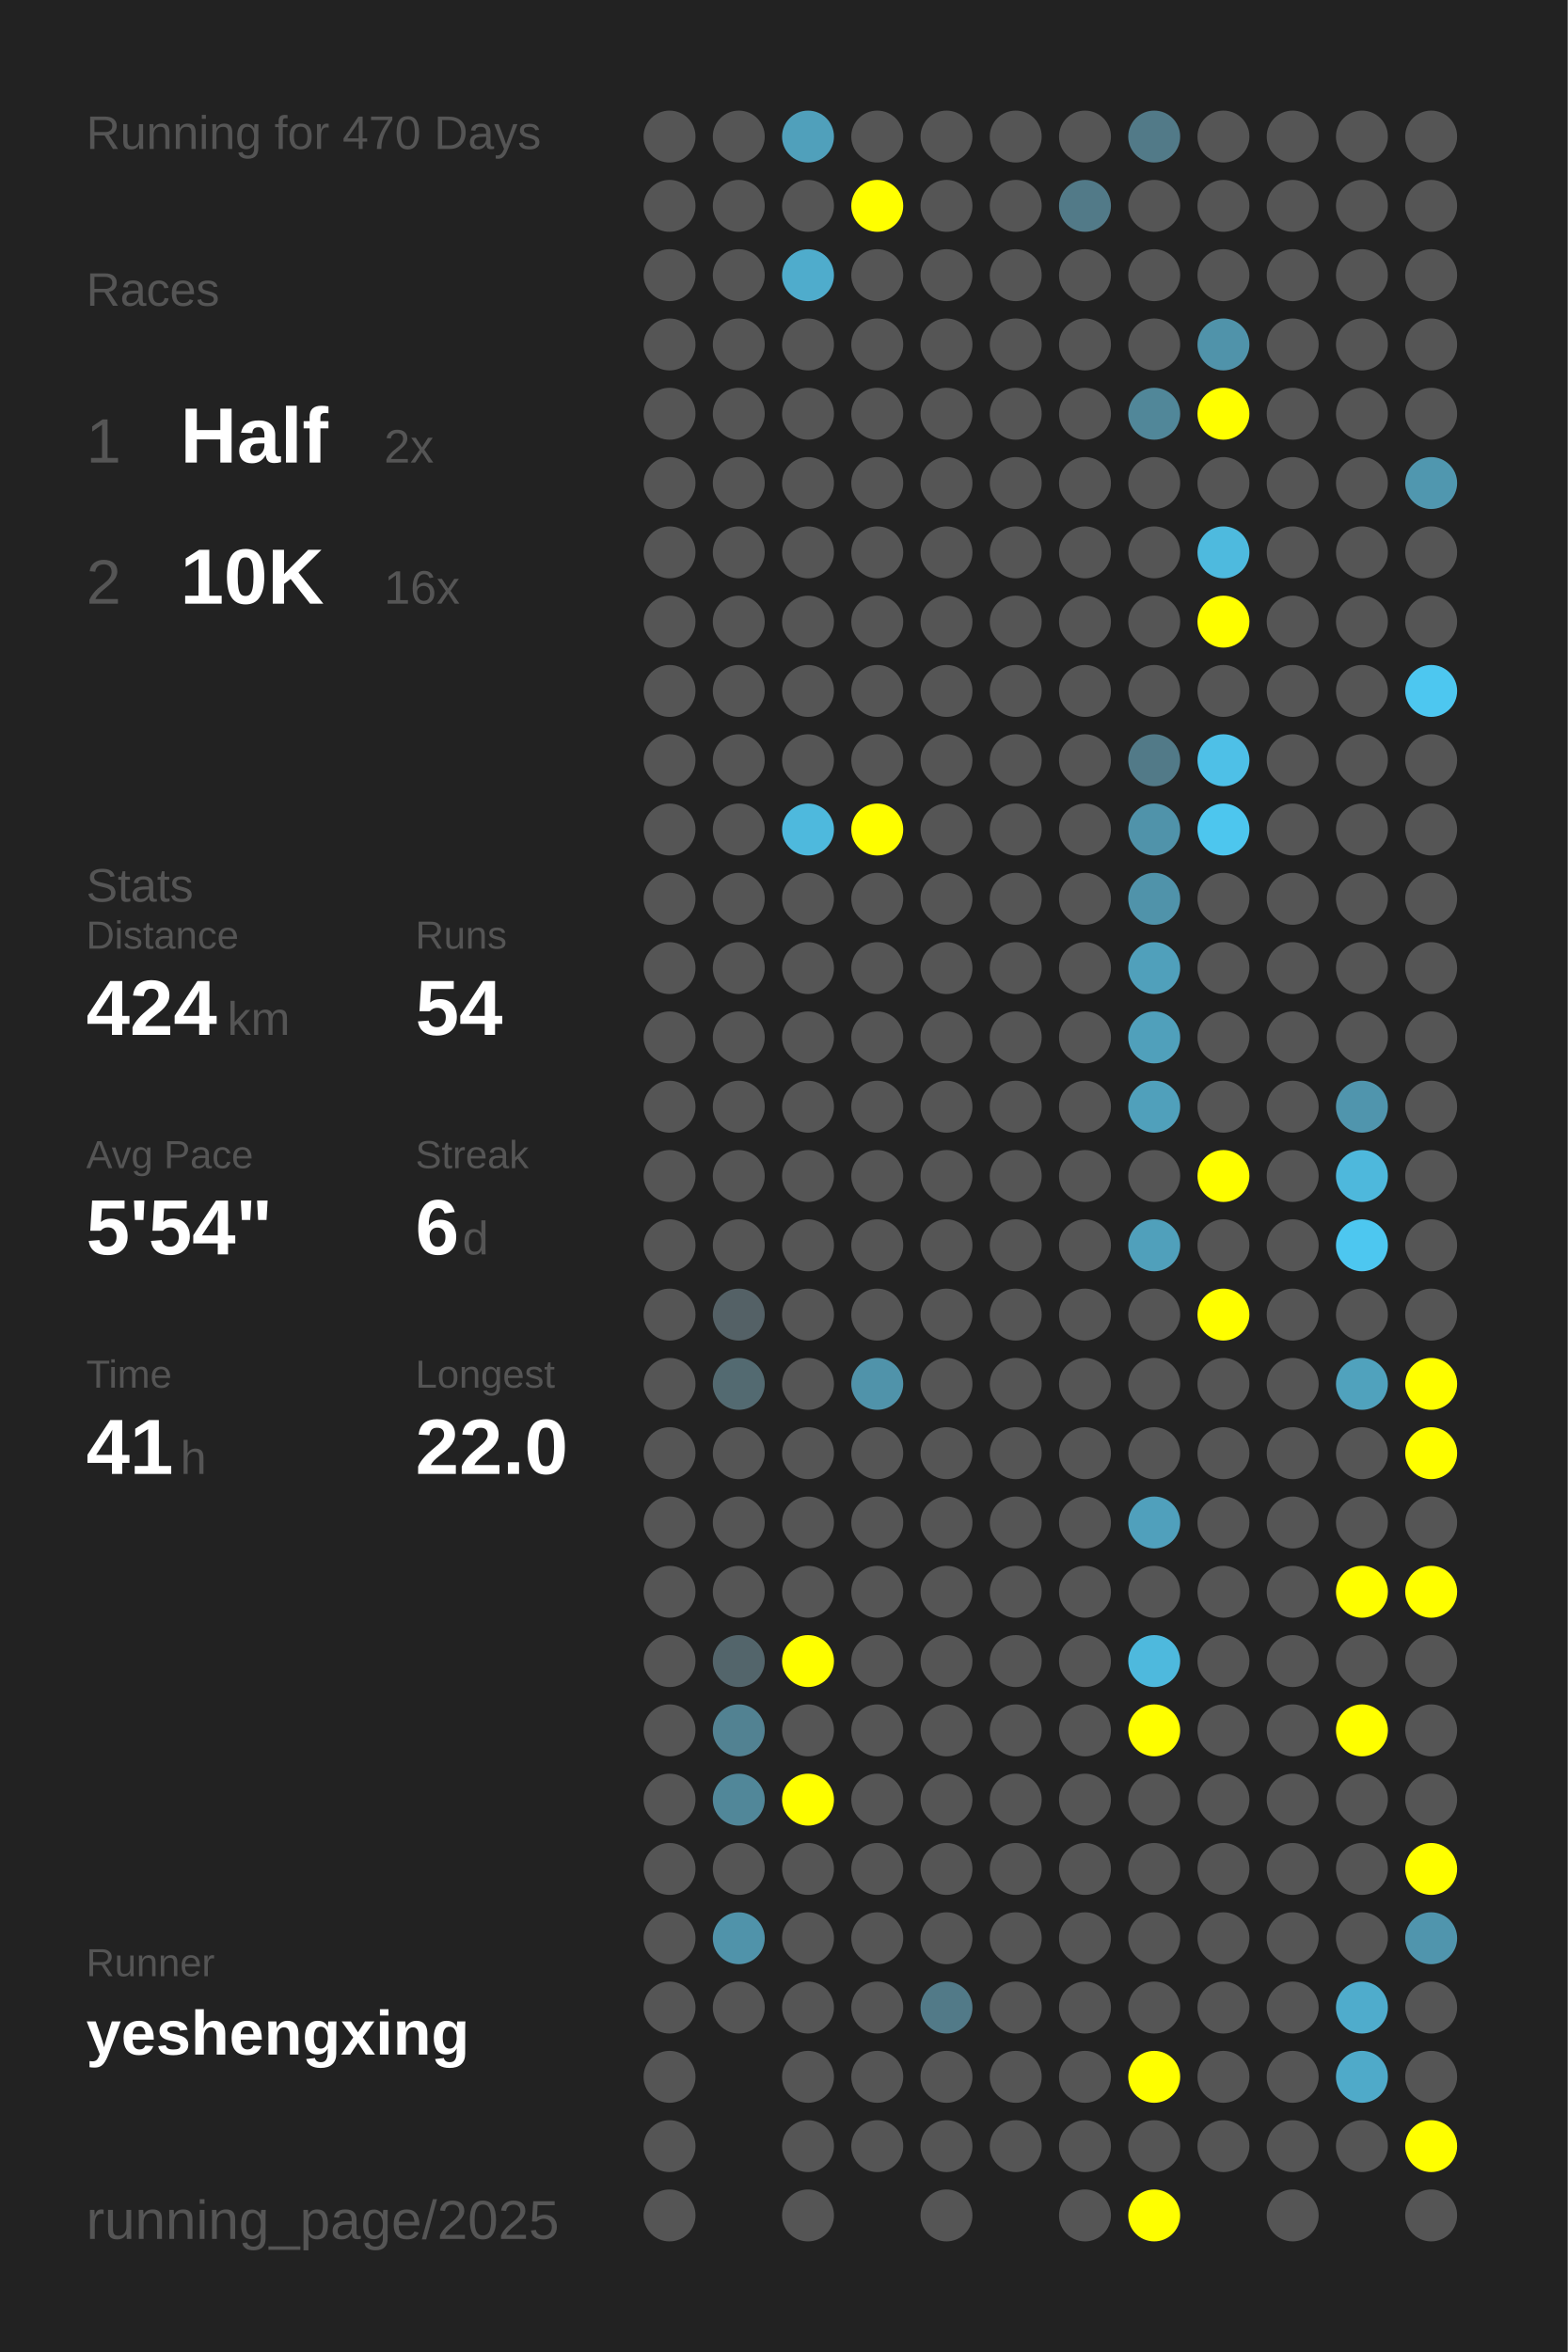
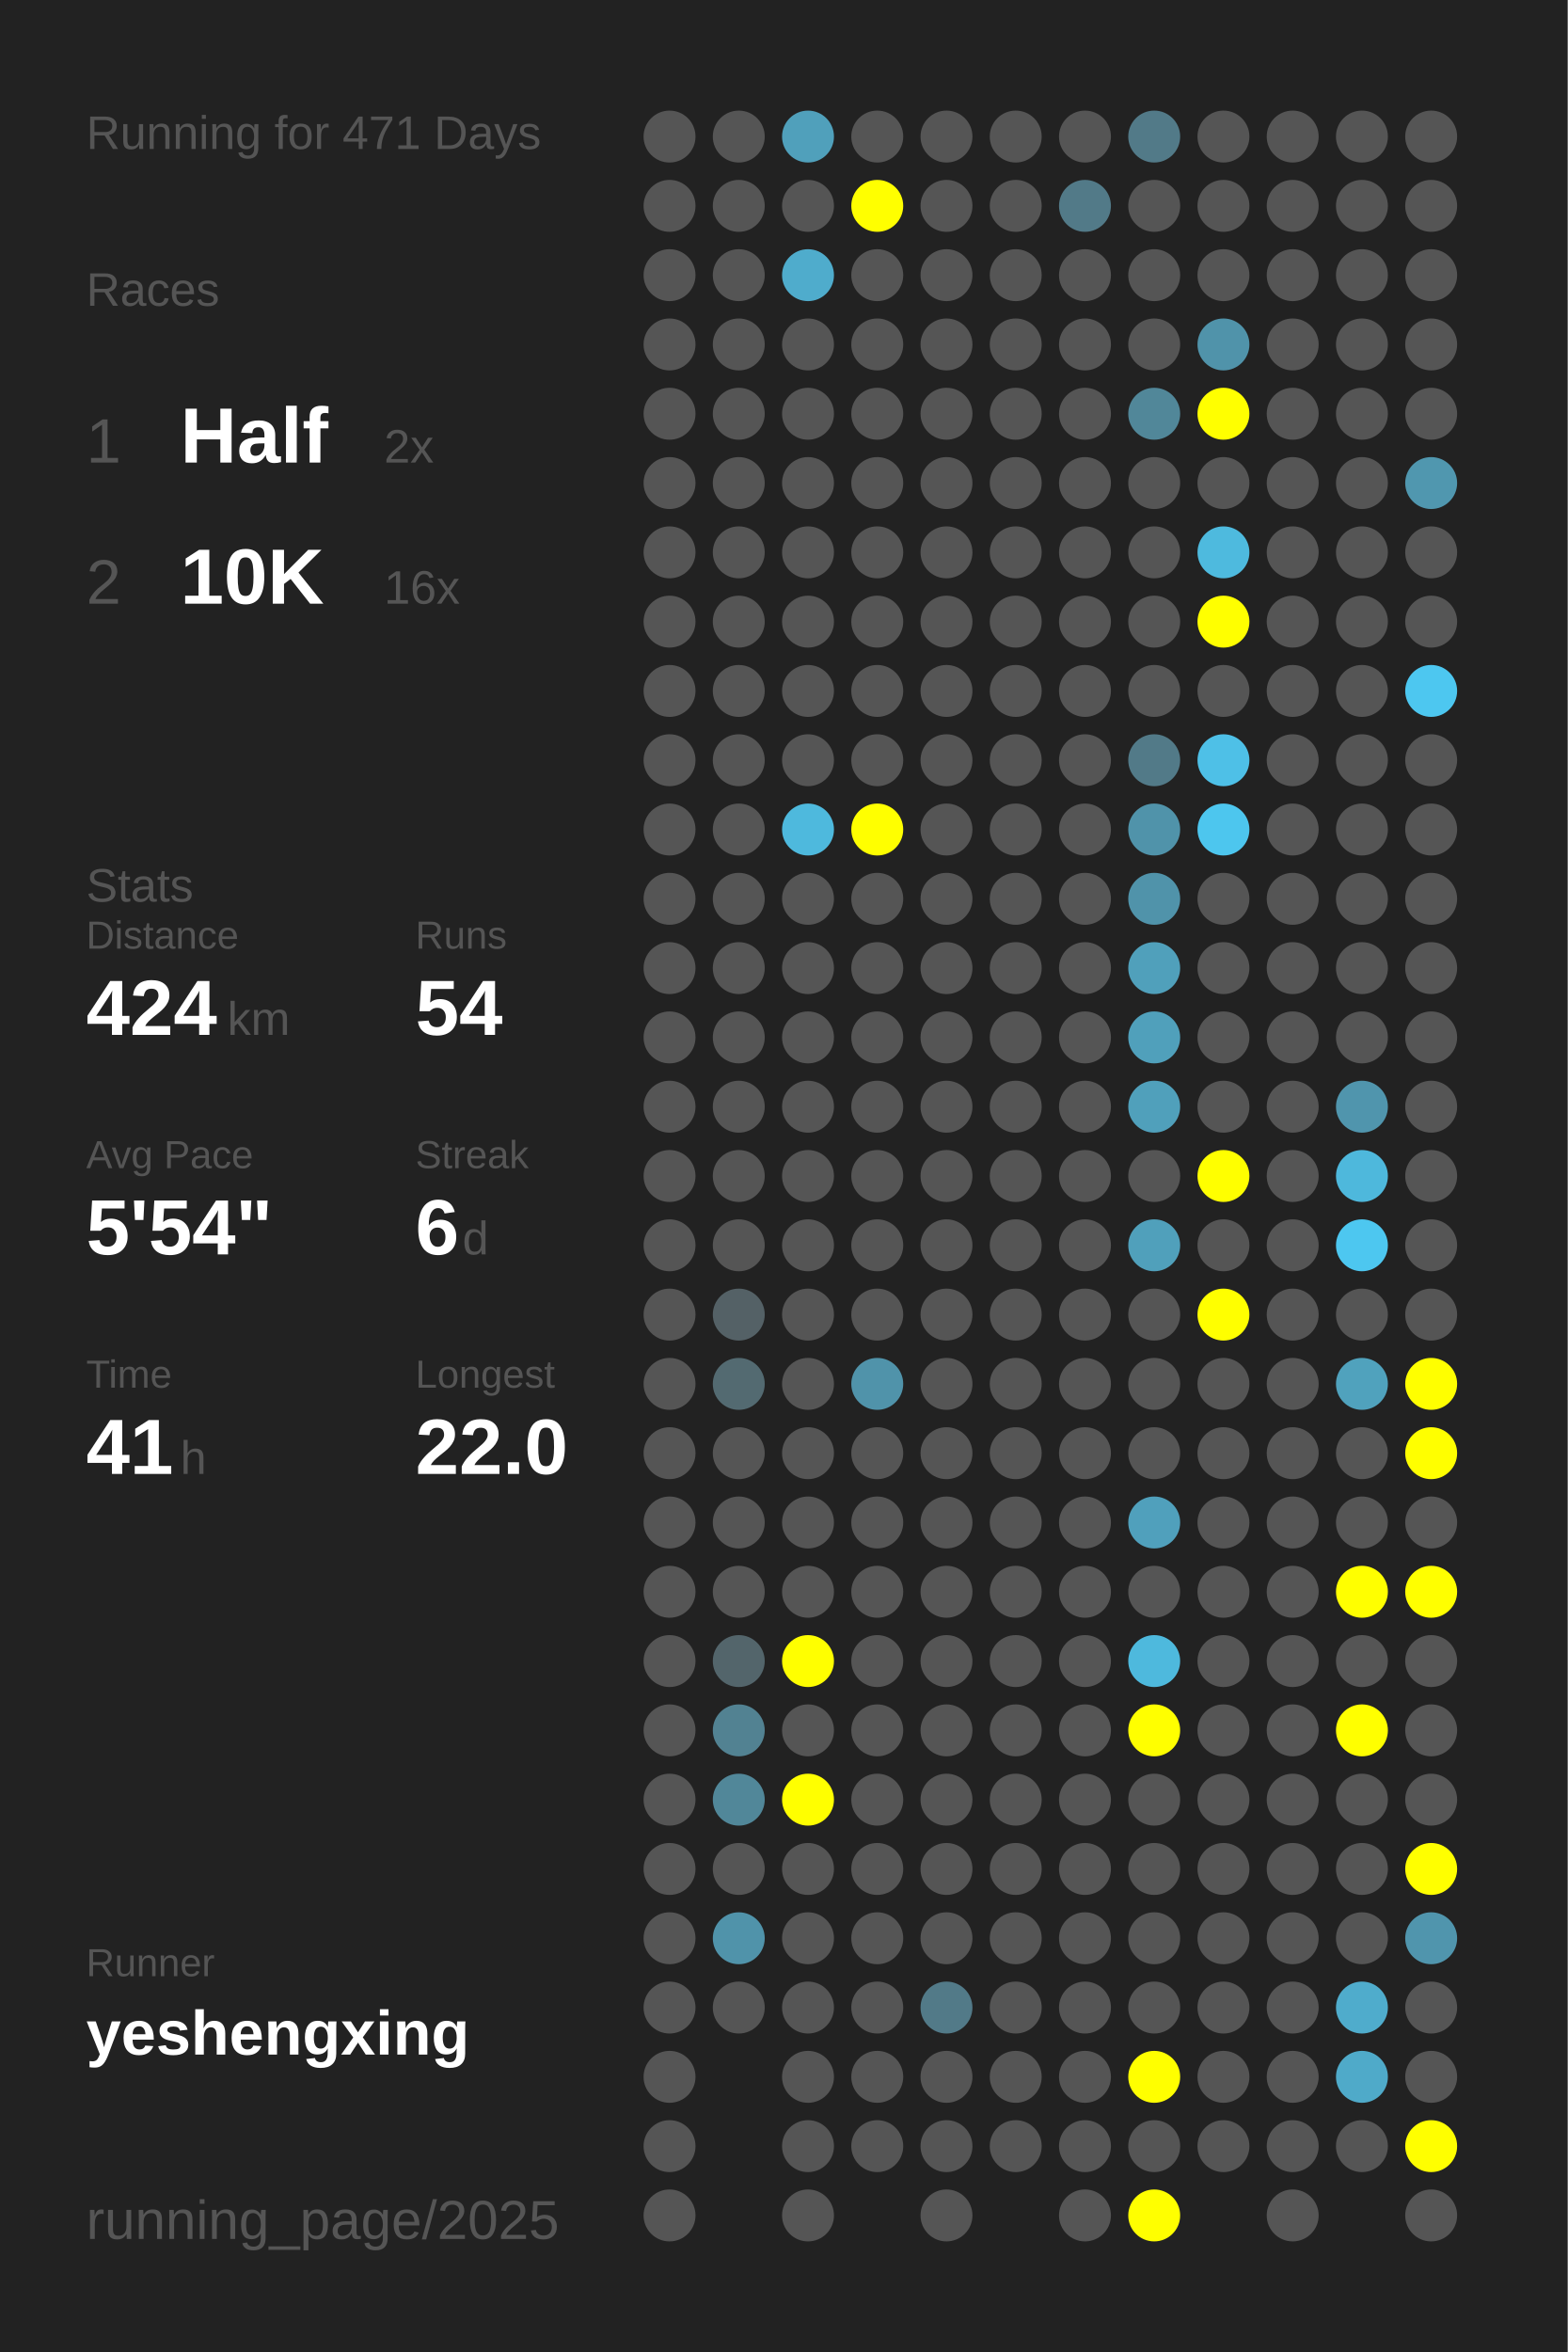
<svg xmlns="http://www.w3.org/2000/svg" baseProfile="full" height="300mm" version="1.1" viewBox="0,0,200,300" width="200mm">
  <defs />
  <rect fill="#222222" height="300" width="200" x="0" y="0" />
-   <text fill="#555555" style="font-size:6px; font-family:Arial;" x="11" y="19">Running for 470 Days</text>
+   <text fill="#555555" style="font-size:6px; font-family:Arial;" x="11" y="19">Running for 471 Days</text>
  <text fill="#555555" style="font-size:6px; font-family:Arial;" x="11" y="39">Races</text>
  <text fill="#555555" style="font-size:8px; font-family:Arial;" x="11" y="59">1</text>
  <text fill="#FFFFFF" style="font-size:10px; font-family:Arial; font-weight:bold;" x="23" y="59">Half</text>
  <text fill="#555555" style="font-size:6px; font-family:Arial;" x="49" y="59">2x</text>
  <text fill="#555555" style="font-size:8px; font-family:Arial;" x="11" y="77">2</text>
  <text fill="#FFFFFF" style="font-size:10px; font-family:Arial; font-weight:bold;" x="23" y="77">10K</text>
  <text fill="#555555" style="font-size:6px; font-family:Arial;" x="49" y="77">16x</text>
  <text fill="#555555" style="font-size:6px; font-family:Arial;" x="11" y="115">Stats</text>
  <text fill="#555555" style="font-size:5px; font-family:Arial;" x="11" y="121">Distance</text>
  <text fill="#FFFFFF" style="font-size:10px; font-family:Arial; font-weight:bold;" x="11" y="132">424</text>
  <text fill="#555555" style="font-size:6px; font-family:Arial;" x="29" y="132">km</text>
  <text fill="#555555" style="font-size:5px; font-family:Arial;" x="53" y="121">Runs</text>
  <text fill="#FFFFFF" style="font-size:10px; font-family:Arial; font-weight:bold;" x="53" y="132">54</text>
  <text fill="#555555" style="font-size:5px; font-family:Arial;" x="11" y="149">Avg Pace</text>
  <text fill="#FFFFFF" style="font-size:10px; font-family:Arial; font-weight:bold;" x="11" y="160">5'54"</text>
  <text fill="#555555" style="font-size:5px; font-family:Arial;" x="53" y="149">Streak</text>
  <text fill="#FFFFFF" style="font-size:10px; font-family:Arial; font-weight:bold;" x="53" y="160">6</text>
  <text fill="#555555" style="font-size:6px; font-family:Arial;" x="59" y="160">d</text>
  <text fill="#555555" style="font-size:5px; font-family:Arial;" x="11" y="177">Time</text>
  <text fill="#FFFFFF" style="font-size:10px; font-family:Arial; font-weight:bold;" x="11" y="188">41</text>
  <text fill="#555555" style="font-size:6px; font-family:Arial;" x="23" y="188">h</text>
  <text fill="#555555" style="font-size:5px; font-family:Arial;" x="53" y="177">Longest</text>
  <text fill="#FFFFFF" style="font-size:10px; font-family:Arial; font-weight:bold;" x="53" y="188">22.0</text>
  <text fill="#555555" style="font-size:5px; font-family:Arial;" x="11" y="252.065">Runner</text>
  <text fill="#FFFFFF" style="font-size:8px; font-family:Arial; font-weight:bold;" x="11" y="262.065">yeshengxing</text>
  <text fill="#555555" style="font-size:7px; font-family:Arial;" x="11" y="285.581">running_page/2025</text>
  <circle cx="85.417" cy="17.419" fill="#555555" r="3.312" />
  <circle cx="85.417" cy="26.258" fill="#555555" r="3.312" />
  <circle cx="85.417" cy="35.097" fill="#555555" r="3.312" />
  <circle cx="85.417" cy="43.935" fill="#555555" r="3.312" />
  <circle cx="85.417" cy="52.774" fill="#555555" r="3.312" />
  <circle cx="85.417" cy="61.613" fill="#555555" r="3.312" />
  <circle cx="85.417" cy="70.452" fill="#555555" r="3.312" />
  <circle cx="85.417" cy="79.29" fill="#555555" r="3.312" />
  <circle cx="85.417" cy="88.129" fill="#555555" r="3.312" />
  <circle cx="85.417" cy="96.968" fill="#555555" r="3.312" />
  <circle cx="85.417" cy="105.806" fill="#555555" r="3.312" />
  <circle cx="85.417" cy="114.645" fill="#555555" r="3.312" />
  <circle cx="85.417" cy="123.484" fill="#555555" r="3.312" />
  <circle cx="85.417" cy="132.323" fill="#555555" r="3.312" />
  <circle cx="85.417" cy="141.161" fill="#555555" r="3.312" />
  <circle cx="85.417" cy="150" fill="#555555" r="3.312" />
  <circle cx="85.417" cy="158.839" fill="#555555" r="3.312" />
  <circle cx="85.417" cy="167.677" fill="#555555" r="3.312" />
  <circle cx="85.417" cy="176.516" fill="#555555" r="3.312" />
  <circle cx="85.417" cy="185.355" fill="#555555" r="3.312" />
  <circle cx="85.417" cy="194.194" fill="#555555" r="3.312" />
  <circle cx="85.417" cy="203.032" fill="#555555" r="3.312" />
  <circle cx="85.417" cy="211.871" fill="#555555" r="3.312" />
  <circle cx="85.417" cy="220.71" fill="#555555" r="3.312" />
  <circle cx="85.417" cy="229.548" fill="#555555" r="3.312" />
  <circle cx="85.417" cy="238.387" fill="#555555" r="3.312" />
  <circle cx="85.417" cy="247.226" fill="#555555" r="3.312" />
  <circle cx="85.417" cy="256.065" fill="#555555" r="3.312" />
  <circle cx="85.417" cy="264.903" fill="#555555" r="3.312" />
  <circle cx="85.417" cy="273.742" fill="#555555" r="3.312" />
  <circle cx="85.417" cy="282.581" fill="#555555" r="3.312" />
  <circle cx="94.25" cy="17.419" fill="#555555" r="3.312" />
  <circle cx="94.25" cy="26.258" fill="#555555" r="3.312" />
  <circle cx="94.25" cy="35.097" fill="#555555" r="3.312" />
  <circle cx="94.25" cy="43.935" fill="#555555" r="3.312" />
  <circle cx="94.25" cy="52.774" fill="#555555" r="3.312" />
  <circle cx="94.25" cy="61.613" fill="#555555" r="3.312" />
  <circle cx="94.25" cy="70.452" fill="#555555" r="3.312" />
  <circle cx="94.25" cy="79.29" fill="#555555" r="3.312" />
  <circle cx="94.25" cy="88.129" fill="#555555" r="3.312" />
  <circle cx="94.25" cy="96.968" fill="#555555" r="3.312" />
  <circle cx="94.25" cy="105.806" fill="#555555" r="3.312" />
  <circle cx="94.25" cy="114.645" fill="#555555" r="3.312" />
  <circle cx="94.25" cy="123.484" fill="#555555" r="3.312" />
  <circle cx="94.25" cy="132.323" fill="#555555" r="3.312" />
  <circle cx="94.25" cy="141.161" fill="#555555" r="3.312" />
  <circle cx="94.25" cy="150" fill="#555555" r="3.312" />
  <circle cx="94.25" cy="158.839" fill="#555555" r="3.312" />
  <circle cx="94.25" cy="167.677" fill="#546166" r="3.312" />
  <circle cx="94.25" cy="176.516" fill="#536a71" r="3.312" />
  <circle cx="94.25" cy="185.355" fill="#555555" r="3.312" />
  <circle cx="94.25" cy="194.194" fill="#555555" r="3.312" />
  <circle cx="94.25" cy="203.032" fill="#555555" r="3.312" />
  <circle cx="94.25" cy="211.871" fill="#53656b" r="3.312" />
  <circle cx="94.25" cy="220.71" fill="#528292" r="3.312" />
  <circle cx="94.25" cy="229.548" fill="#518799" r="3.312" />
  <circle cx="94.25" cy="238.387" fill="#555555" r="3.312" />
  <circle cx="94.25" cy="247.226" fill="#5093aa" r="3.312" />
  <circle cx="94.25" cy="256.065" fill="#555555" r="3.312" />
  <circle cx="103.083" cy="17.419" fill="#50a0bb" r="3.312" />
  <circle cx="103.083" cy="26.258" fill="#555555" r="3.312" />
  <circle cx="103.083" cy="35.097" fill="#4faccc" r="3.312" />
  <circle cx="103.083" cy="43.935" fill="#555555" r="3.312" />
  <circle cx="103.083" cy="52.774" fill="#555555" r="3.312" />
  <circle cx="103.083" cy="61.613" fill="#555555" r="3.312" />
  <circle cx="103.083" cy="70.452" fill="#555555" r="3.312" />
  <circle cx="103.083" cy="79.29" fill="#555555" r="3.312" />
  <circle cx="103.083" cy="88.129" fill="#555555" r="3.312" />
  <circle cx="103.083" cy="96.968" fill="#555555" r="3.312" />
  <circle cx="103.083" cy="105.806" fill="#4eb9dd" r="3.312" />
  <circle cx="103.083" cy="114.645" fill="#555555" r="3.312" />
  <circle cx="103.083" cy="123.484" fill="#555555" r="3.312" />
  <circle cx="103.083" cy="132.323" fill="#555555" r="3.312" />
  <circle cx="103.083" cy="141.161" fill="#555555" r="3.312" />
  <circle cx="103.083" cy="150" fill="#555555" r="3.312" />
  <circle cx="103.083" cy="158.839" fill="#555555" r="3.312" />
  <circle cx="103.083" cy="167.677" fill="#555555" r="3.312" />
  <circle cx="103.083" cy="176.516" fill="#555555" r="3.312" />
  <circle cx="103.083" cy="185.355" fill="#555555" r="3.312" />
  <circle cx="103.083" cy="194.194" fill="#555555" r="3.312" />
  <circle cx="103.083" cy="203.032" fill="#555555" r="3.312" />
  <circle cx="103.083" cy="211.871" fill="#FFFF00" r="3.312" />
  <circle cx="103.083" cy="220.71" fill="#555555" r="3.312" />
  <circle cx="103.083" cy="229.548" fill="#FFFF00" r="3.312" />
  <circle cx="103.083" cy="238.387" fill="#555555" r="3.312" />
  <circle cx="103.083" cy="247.226" fill="#555555" r="3.312" />
  <circle cx="103.083" cy="256.065" fill="#555555" r="3.312" />
  <circle cx="103.083" cy="264.903" fill="#555555" r="3.312" />
  <circle cx="103.083" cy="273.742" fill="#555555" r="3.312" />
  <circle cx="103.083" cy="282.581" fill="#555555" r="3.312" />
  <circle cx="111.917" cy="17.419" fill="#555555" r="3.312" />
  <circle cx="111.917" cy="26.258" fill="#FFFF00" r="3.312" />
  <circle cx="111.917" cy="35.097" fill="#555555" r="3.312" />
  <circle cx="111.917" cy="43.935" fill="#555555" r="3.312" />
  <circle cx="111.917" cy="52.774" fill="#555555" r="3.312" />
  <circle cx="111.917" cy="61.613" fill="#555555" r="3.312" />
  <circle cx="111.917" cy="70.452" fill="#555555" r="3.312" />
  <circle cx="111.917" cy="79.29" fill="#555555" r="3.312" />
  <circle cx="111.917" cy="88.129" fill="#555555" r="3.312" />
  <circle cx="111.917" cy="96.968" fill="#555555" r="3.312" />
  <circle cx="111.917" cy="105.806" fill="#FFFF00" r="3.312" />
  <circle cx="111.917" cy="114.645" fill="#555555" r="3.312" />
  <circle cx="111.917" cy="123.484" fill="#555555" r="3.312" />
  <circle cx="111.917" cy="132.323" fill="#555555" r="3.312" />
  <circle cx="111.917" cy="141.161" fill="#555555" r="3.312" />
  <circle cx="111.917" cy="150" fill="#555555" r="3.312" />
  <circle cx="111.917" cy="158.839" fill="#555555" r="3.312" />
  <circle cx="111.917" cy="167.677" fill="#555555" r="3.312" />
  <circle cx="111.917" cy="176.516" fill="#5093aa" r="3.312" />
  <circle cx="111.917" cy="185.355" fill="#555555" r="3.312" />
  <circle cx="111.917" cy="194.194" fill="#555555" r="3.312" />
  <circle cx="111.917" cy="203.032" fill="#555555" r="3.312" />
  <circle cx="111.917" cy="211.871" fill="#555555" r="3.312" />
  <circle cx="111.917" cy="220.71" fill="#555555" r="3.312" />
  <circle cx="111.917" cy="229.548" fill="#555555" r="3.312" />
  <circle cx="111.917" cy="238.387" fill="#555555" r="3.312" />
  <circle cx="111.917" cy="247.226" fill="#555555" r="3.312" />
  <circle cx="111.917" cy="256.065" fill="#555555" r="3.312" />
  <circle cx="111.917" cy="264.903" fill="#555555" r="3.312" />
  <circle cx="111.917" cy="273.742" fill="#555555" r="3.312" />
  <circle cx="120.75" cy="17.419" fill="#555555" r="3.312" />
  <circle cx="120.75" cy="26.258" fill="#555555" r="3.312" />
  <circle cx="120.75" cy="35.097" fill="#555555" r="3.312" />
  <circle cx="120.75" cy="43.935" fill="#555555" r="3.312" />
  <circle cx="120.75" cy="52.774" fill="#555555" r="3.312" />
  <circle cx="120.75" cy="61.613" fill="#555555" r="3.312" />
  <circle cx="120.75" cy="70.452" fill="#555555" r="3.312" />
  <circle cx="120.75" cy="79.29" fill="#555555" r="3.312" />
  <circle cx="120.75" cy="88.129" fill="#555555" r="3.312" />
  <circle cx="120.75" cy="96.968" fill="#555555" r="3.312" />
  <circle cx="120.75" cy="105.806" fill="#555555" r="3.312" />
  <circle cx="120.75" cy="114.645" fill="#555555" r="3.312" />
  <circle cx="120.75" cy="123.484" fill="#555555" r="3.312" />
  <circle cx="120.75" cy="132.323" fill="#555555" r="3.312" />
  <circle cx="120.75" cy="141.161" fill="#555555" r="3.312" />
  <circle cx="120.75" cy="150" fill="#555555" r="3.312" />
  <circle cx="120.75" cy="158.839" fill="#555555" r="3.312" />
  <circle cx="120.75" cy="167.677" fill="#555555" r="3.312" />
  <circle cx="120.75" cy="176.516" fill="#555555" r="3.312" />
  <circle cx="120.75" cy="185.355" fill="#555555" r="3.312" />
  <circle cx="120.75" cy="194.194" fill="#555555" r="3.312" />
  <circle cx="120.75" cy="203.032" fill="#555555" r="3.312" />
  <circle cx="120.75" cy="211.871" fill="#555555" r="3.312" />
  <circle cx="120.75" cy="220.71" fill="#555555" r="3.312" />
  <circle cx="120.75" cy="229.548" fill="#555555" r="3.312" />
  <circle cx="120.75" cy="238.387" fill="#555555" r="3.312" />
  <circle cx="120.75" cy="247.226" fill="#555555" r="3.312" />
  <circle cx="120.75" cy="256.065" fill="#527a88" r="3.312" />
  <circle cx="120.75" cy="264.903" fill="#555555" r="3.312" />
  <circle cx="120.75" cy="273.742" fill="#555555" r="3.312" />
  <circle cx="120.75" cy="282.581" fill="#555555" r="3.312" />
  <circle cx="129.583" cy="17.419" fill="#555555" r="3.312" />
  <circle cx="129.583" cy="26.258" fill="#555555" r="3.312" />
  <circle cx="129.583" cy="35.097" fill="#555555" r="3.312" />
  <circle cx="129.583" cy="43.935" fill="#555555" r="3.312" />
  <circle cx="129.583" cy="52.774" fill="#555555" r="3.312" />
  <circle cx="129.583" cy="61.613" fill="#555555" r="3.312" />
  <circle cx="129.583" cy="70.452" fill="#555555" r="3.312" />
  <circle cx="129.583" cy="79.29" fill="#555555" r="3.312" />
  <circle cx="129.583" cy="88.129" fill="#555555" r="3.312" />
  <circle cx="129.583" cy="96.968" fill="#555555" r="3.312" />
  <circle cx="129.583" cy="105.806" fill="#555555" r="3.312" />
  <circle cx="129.583" cy="114.645" fill="#555555" r="3.312" />
  <circle cx="129.583" cy="123.484" fill="#555555" r="3.312" />
  <circle cx="129.583" cy="132.323" fill="#555555" r="3.312" />
  <circle cx="129.583" cy="141.161" fill="#555555" r="3.312" />
  <circle cx="129.583" cy="150" fill="#555555" r="3.312" />
  <circle cx="129.583" cy="158.839" fill="#555555" r="3.312" />
  <circle cx="129.583" cy="167.677" fill="#555555" r="3.312" />
  <circle cx="129.583" cy="176.516" fill="#555555" r="3.312" />
  <circle cx="129.583" cy="185.355" fill="#555555" r="3.312" />
  <circle cx="129.583" cy="194.194" fill="#555555" r="3.312" />
  <circle cx="129.583" cy="203.032" fill="#555555" r="3.312" />
  <circle cx="129.583" cy="211.871" fill="#555555" r="3.312" />
  <circle cx="129.583" cy="220.71" fill="#555555" r="3.312" />
  <circle cx="129.583" cy="229.548" fill="#555555" r="3.312" />
  <circle cx="129.583" cy="238.387" fill="#555555" r="3.312" />
  <circle cx="129.583" cy="247.226" fill="#555555" r="3.312" />
  <circle cx="129.583" cy="256.065" fill="#555555" r="3.312" />
  <circle cx="129.583" cy="264.903" fill="#555555" r="3.312" />
  <circle cx="129.583" cy="273.742" fill="#555555" r="3.312" />
  <circle cx="138.417" cy="17.419" fill="#555555" r="3.312" />
  <circle cx="138.417" cy="26.258" fill="#527a88" r="3.312" />
  <circle cx="138.417" cy="35.097" fill="#555555" r="3.312" />
  <circle cx="138.417" cy="43.935" fill="#555555" r="3.312" />
  <circle cx="138.417" cy="52.774" fill="#555555" r="3.312" />
  <circle cx="138.417" cy="61.613" fill="#555555" r="3.312" />
  <circle cx="138.417" cy="70.452" fill="#555555" r="3.312" />
  <circle cx="138.417" cy="79.29" fill="#555555" r="3.312" />
  <circle cx="138.417" cy="88.129" fill="#555555" r="3.312" />
  <circle cx="138.417" cy="96.968" fill="#555555" r="3.312" />
  <circle cx="138.417" cy="105.806" fill="#555555" r="3.312" />
  <circle cx="138.417" cy="114.645" fill="#555555" r="3.312" />
  <circle cx="138.417" cy="123.484" fill="#555555" r="3.312" />
  <circle cx="138.417" cy="132.323" fill="#555555" r="3.312" />
  <circle cx="138.417" cy="141.161" fill="#555555" r="3.312" />
  <circle cx="138.417" cy="150" fill="#555555" r="3.312" />
  <circle cx="138.417" cy="158.839" fill="#555555" r="3.312" />
  <circle cx="138.417" cy="167.677" fill="#555555" r="3.312" />
  <circle cx="138.417" cy="176.516" fill="#555555" r="3.312" />
  <circle cx="138.417" cy="185.355" fill="#555555" r="3.312" />
  <circle cx="138.417" cy="194.194" fill="#555555" r="3.312" />
  <circle cx="138.417" cy="203.032" fill="#555555" r="3.312" />
  <circle cx="138.417" cy="211.871" fill="#555555" r="3.312" />
  <circle cx="138.417" cy="220.71" fill="#555555" r="3.312" />
  <circle cx="138.417" cy="229.548" fill="#555555" r="3.312" />
  <circle cx="138.417" cy="238.387" fill="#555555" r="3.312" />
  <circle cx="138.417" cy="247.226" fill="#555555" r="3.312" />
  <circle cx="138.417" cy="256.065" fill="#555555" r="3.312" />
  <circle cx="138.417" cy="264.903" fill="#555555" r="3.312" />
  <circle cx="138.417" cy="273.742" fill="#555555" r="3.312" />
  <circle cx="138.417" cy="282.581" fill="#555555" r="3.312" />
  <circle cx="147.25" cy="17.419" fill="#527a88" r="3.312" />
  <circle cx="147.25" cy="26.258" fill="#555555" r="3.312" />
  <circle cx="147.25" cy="35.097" fill="#555555" r="3.312" />
  <circle cx="147.25" cy="43.935" fill="#555555" r="3.312" />
  <circle cx="147.25" cy="52.774" fill="#518799" r="3.312" />
  <circle cx="147.25" cy="61.613" fill="#555555" r="3.312" />
  <circle cx="147.25" cy="70.452" fill="#555555" r="3.312" />
  <circle cx="147.25" cy="79.29" fill="#555555" r="3.312" />
  <circle cx="147.25" cy="88.129" fill="#555555" r="3.312" />
  <circle cx="147.25" cy="96.968" fill="#527a88" r="3.312" />
  <circle cx="147.25" cy="105.806" fill="#5093aa" r="3.312" />
  <circle cx="147.25" cy="114.645" fill="#5093aa" r="3.312" />
  <circle cx="147.25" cy="123.484" fill="#50a0bb" r="3.312" />
  <circle cx="147.25" cy="132.323" fill="#50a0bb" r="3.312" />
  <circle cx="147.25" cy="141.161" fill="#50a0bb" r="3.312" />
  <circle cx="147.25" cy="150" fill="#555555" r="3.312" />
  <circle cx="147.25" cy="158.839" fill="#50a0bb" r="3.312" />
  <circle cx="147.25" cy="167.677" fill="#555555" r="3.312" />
  <circle cx="147.25" cy="176.516" fill="#555555" r="3.312" />
  <circle cx="147.25" cy="185.355" fill="#555555" r="3.312" />
  <circle cx="147.25" cy="194.194" fill="#50a0bc" r="3.312" />
  <circle cx="147.25" cy="203.032" fill="#555555" r="3.312" />
  <circle cx="147.25" cy="211.871" fill="#4eb9dd" r="3.312" />
  <circle cx="147.25" cy="220.71" fill="#FFFF00" r="3.312" />
  <circle cx="147.25" cy="229.548" fill="#555555" r="3.312" />
  <circle cx="147.25" cy="238.387" fill="#555555" r="3.312" />
  <circle cx="147.25" cy="247.226" fill="#555555" r="3.312" />
  <circle cx="147.25" cy="256.065" fill="#555555" r="3.312" />
  <circle cx="147.25" cy="264.903" fill="#FFFF00" r="3.312" />
  <circle cx="147.25" cy="273.742" fill="#555555" r="3.312" />
  <circle cx="147.25" cy="282.581" fill="#FFFF00" r="3.312" />
  <circle cx="156.083" cy="17.419" fill="#555555" r="3.312" />
  <circle cx="156.083" cy="26.258" fill="#555555" r="3.312" />
  <circle cx="156.083" cy="35.097" fill="#555555" r="3.312" />
  <circle cx="156.083" cy="43.935" fill="#5093aa" r="3.312" />
  <circle cx="156.083" cy="52.774" fill="#FFFF00" r="3.312" />
  <circle cx="156.083" cy="61.613" fill="#555555" r="3.312" />
  <circle cx="156.083" cy="70.452" fill="#4ebade" r="3.312" />
  <circle cx="156.083" cy="79.29" fill="#FFFF00" r="3.312" />
  <circle cx="156.083" cy="88.129" fill="#555555" r="3.312" />
  <circle cx="156.083" cy="96.968" fill="#4ec0e7" r="3.312" />
  <circle cx="156.083" cy="105.806" fill="#4dc6ee" r="3.312" />
  <circle cx="156.083" cy="114.645" fill="#555555" r="3.312" />
  <circle cx="156.083" cy="123.484" fill="#555555" r="3.312" />
  <circle cx="156.083" cy="132.323" fill="#555555" r="3.312" />
  <circle cx="156.083" cy="141.161" fill="#555555" r="3.312" />
  <circle cx="156.083" cy="150" fill="#FFFF00" r="3.312" />
  <circle cx="156.083" cy="158.839" fill="#555555" r="3.312" />
  <circle cx="156.083" cy="167.677" fill="#FFFF00" r="3.312" />
  <circle cx="156.083" cy="176.516" fill="#555555" r="3.312" />
  <circle cx="156.083" cy="185.355" fill="#555555" r="3.312" />
  <circle cx="156.083" cy="194.194" fill="#555555" r="3.312" />
  <circle cx="156.083" cy="203.032" fill="#555555" r="3.312" />
  <circle cx="156.083" cy="211.871" fill="#555555" r="3.312" />
  <circle cx="156.083" cy="220.71" fill="#555555" r="3.312" />
  <circle cx="156.083" cy="229.548" fill="#555555" r="3.312" />
  <circle cx="156.083" cy="238.387" fill="#555555" r="3.312" />
  <circle cx="156.083" cy="247.226" fill="#555555" r="3.312" />
  <circle cx="156.083" cy="256.065" fill="#555555" r="3.312" />
  <circle cx="156.083" cy="264.903" fill="#555555" r="3.312" />
  <circle cx="156.083" cy="273.742" fill="#555555" r="3.312" />
  <circle cx="164.917" cy="17.419" fill="#555555" r="3.312" />
  <circle cx="164.917" cy="26.258" fill="#555555" r="3.312" />
  <circle cx="164.917" cy="35.097" fill="#555555" r="3.312" />
  <circle cx="164.917" cy="43.935" fill="#555555" r="3.312" />
  <circle cx="164.917" cy="52.774" fill="#555555" r="3.312" />
  <circle cx="164.917" cy="61.613" fill="#555555" r="3.312" />
  <circle cx="164.917" cy="70.452" fill="#555555" r="3.312" />
  <circle cx="164.917" cy="79.29" fill="#555555" r="3.312" />
  <circle cx="164.917" cy="88.129" fill="#555555" r="3.312" />
  <circle cx="164.917" cy="96.968" fill="#555555" r="3.312" />
  <circle cx="164.917" cy="105.806" fill="#555555" r="3.312" />
  <circle cx="164.917" cy="114.645" fill="#555555" r="3.312" />
  <circle cx="164.917" cy="123.484" fill="#555555" r="3.312" />
  <circle cx="164.917" cy="132.323" fill="#555555" r="3.312" />
  <circle cx="164.917" cy="141.161" fill="#555555" r="3.312" />
  <circle cx="164.917" cy="150" fill="#555555" r="3.312" />
  <circle cx="164.917" cy="158.839" fill="#555555" r="3.312" />
  <circle cx="164.917" cy="167.677" fill="#555555" r="3.312" />
  <circle cx="164.917" cy="176.516" fill="#555555" r="3.312" />
  <circle cx="164.917" cy="185.355" fill="#555555" r="3.312" />
  <circle cx="164.917" cy="194.194" fill="#555555" r="3.312" />
  <circle cx="164.917" cy="203.032" fill="#555555" r="3.312" />
  <circle cx="164.917" cy="211.871" fill="#555555" r="3.312" />
  <circle cx="164.917" cy="220.71" fill="#555555" r="3.312" />
  <circle cx="164.917" cy="229.548" fill="#555555" r="3.312" />
  <circle cx="164.917" cy="238.387" fill="#555555" r="3.312" />
  <circle cx="164.917" cy="247.226" fill="#555555" r="3.312" />
  <circle cx="164.917" cy="256.065" fill="#555555" r="3.312" />
  <circle cx="164.917" cy="264.903" fill="#555555" r="3.312" />
  <circle cx="164.917" cy="273.742" fill="#555555" r="3.312" />
  <circle cx="164.917" cy="282.581" fill="#555555" r="3.312" />
  <circle cx="173.75" cy="17.419" fill="#555555" r="3.312" />
  <circle cx="173.75" cy="26.258" fill="#555555" r="3.312" />
  <circle cx="173.75" cy="35.097" fill="#555555" r="3.312" />
  <circle cx="173.75" cy="43.935" fill="#555555" r="3.312" />
  <circle cx="173.75" cy="52.774" fill="#555555" r="3.312" />
  <circle cx="173.75" cy="61.613" fill="#555555" r="3.312" />
  <circle cx="173.75" cy="70.452" fill="#555555" r="3.312" />
  <circle cx="173.75" cy="79.29" fill="#555555" r="3.312" />
  <circle cx="173.75" cy="88.129" fill="#555555" r="3.312" />
  <circle cx="173.75" cy="96.968" fill="#555555" r="3.312" />
  <circle cx="173.75" cy="105.806" fill="#555555" r="3.312" />
  <circle cx="173.75" cy="114.645" fill="#555555" r="3.312" />
  <circle cx="173.75" cy="123.484" fill="#555555" r="3.312" />
  <circle cx="173.75" cy="132.323" fill="#555555" r="3.312" />
  <circle cx="173.75" cy="141.161" fill="#5095ad" r="3.312" />
  <circle cx="173.75" cy="150" fill="#4eb8dc" r="3.312" />
  <circle cx="173.75" cy="158.839" fill="#4dc7f0" r="3.312" />
  <circle cx="173.75" cy="167.677" fill="#555555" r="3.312" />
  <circle cx="173.75" cy="176.516" fill="#50a2bd" r="3.312" />
  <circle cx="173.75" cy="185.355" fill="#555555" r="3.312" />
  <circle cx="173.75" cy="194.194" fill="#555555" r="3.312" />
  <circle cx="173.75" cy="203.032" fill="#FFFF00" r="3.312" />
  <circle cx="173.75" cy="211.871" fill="#555555" r="3.312" />
  <circle cx="173.75" cy="220.71" fill="#FFFF00" r="3.312" />
  <circle cx="173.75" cy="229.548" fill="#555555" r="3.312" />
  <circle cx="173.75" cy="238.387" fill="#555555" r="3.312" />
  <circle cx="173.75" cy="247.226" fill="#555555" r="3.312" />
  <circle cx="173.75" cy="256.065" fill="#4faccc" r="3.312" />
  <circle cx="173.75" cy="264.903" fill="#4faac9" r="3.312" />
  <circle cx="173.75" cy="273.742" fill="#555555" r="3.312" />
  <circle cx="182.583" cy="17.419" fill="#555555" r="3.312" />
  <circle cx="182.583" cy="26.258" fill="#555555" r="3.312" />
  <circle cx="182.583" cy="35.097" fill="#555555" r="3.312" />
  <circle cx="182.583" cy="43.935" fill="#555555" r="3.312" />
  <circle cx="182.583" cy="52.774" fill="#555555" r="3.312" />
  <circle cx="182.583" cy="61.613" fill="#5097af" r="3.312" />
  <circle cx="182.583" cy="70.452" fill="#555555" r="3.312" />
  <circle cx="182.583" cy="79.29" fill="#555555" r="3.312" />
  <circle cx="182.583" cy="88.129" fill="#4dc7f0" r="3.312" />
  <circle cx="182.583" cy="96.968" fill="#555555" r="3.312" />
  <circle cx="182.583" cy="105.806" fill="#555555" r="3.312" />
  <circle cx="182.583" cy="114.645" fill="#555555" r="3.312" />
  <circle cx="182.583" cy="123.484" fill="#555555" r="3.312" />
  <circle cx="182.583" cy="132.323" fill="#555555" r="3.312" />
  <circle cx="182.583" cy="141.161" fill="#555555" r="3.312" />
  <circle cx="182.583" cy="150" fill="#555555" r="3.312" />
  <circle cx="182.583" cy="158.839" fill="#555555" r="3.312" />
  <circle cx="182.583" cy="167.677" fill="#555555" r="3.312" />
  <circle cx="182.583" cy="176.516" fill="#FFFF00" r="3.312" />
  <circle cx="182.583" cy="185.355" fill="#FFFF00" r="3.312" />
  <circle cx="182.583" cy="194.194" fill="#555555" r="3.312" />
  <circle cx="182.583" cy="203.032" fill="#FFFF00" r="3.312" />
  <circle cx="182.583" cy="211.871" fill="#555555" r="3.312" />
  <circle cx="182.583" cy="220.71" fill="#555555" r="3.312" />
  <circle cx="182.583" cy="229.548" fill="#555555" r="3.312" />
  <circle cx="182.583" cy="238.387" fill="#FFFF00" r="3.312" />
  <circle cx="182.583" cy="247.226" fill="#5095ad" r="3.312" />
  <circle cx="182.583" cy="256.065" fill="#555555" r="3.312" />
  <circle cx="182.583" cy="264.903" fill="#555555" r="3.312" />
  <circle cx="182.583" cy="273.742" fill="#FFFF00" r="3.312" />
  <circle cx="182.583" cy="282.581" fill="#555555" r="3.312" />
</svg>
